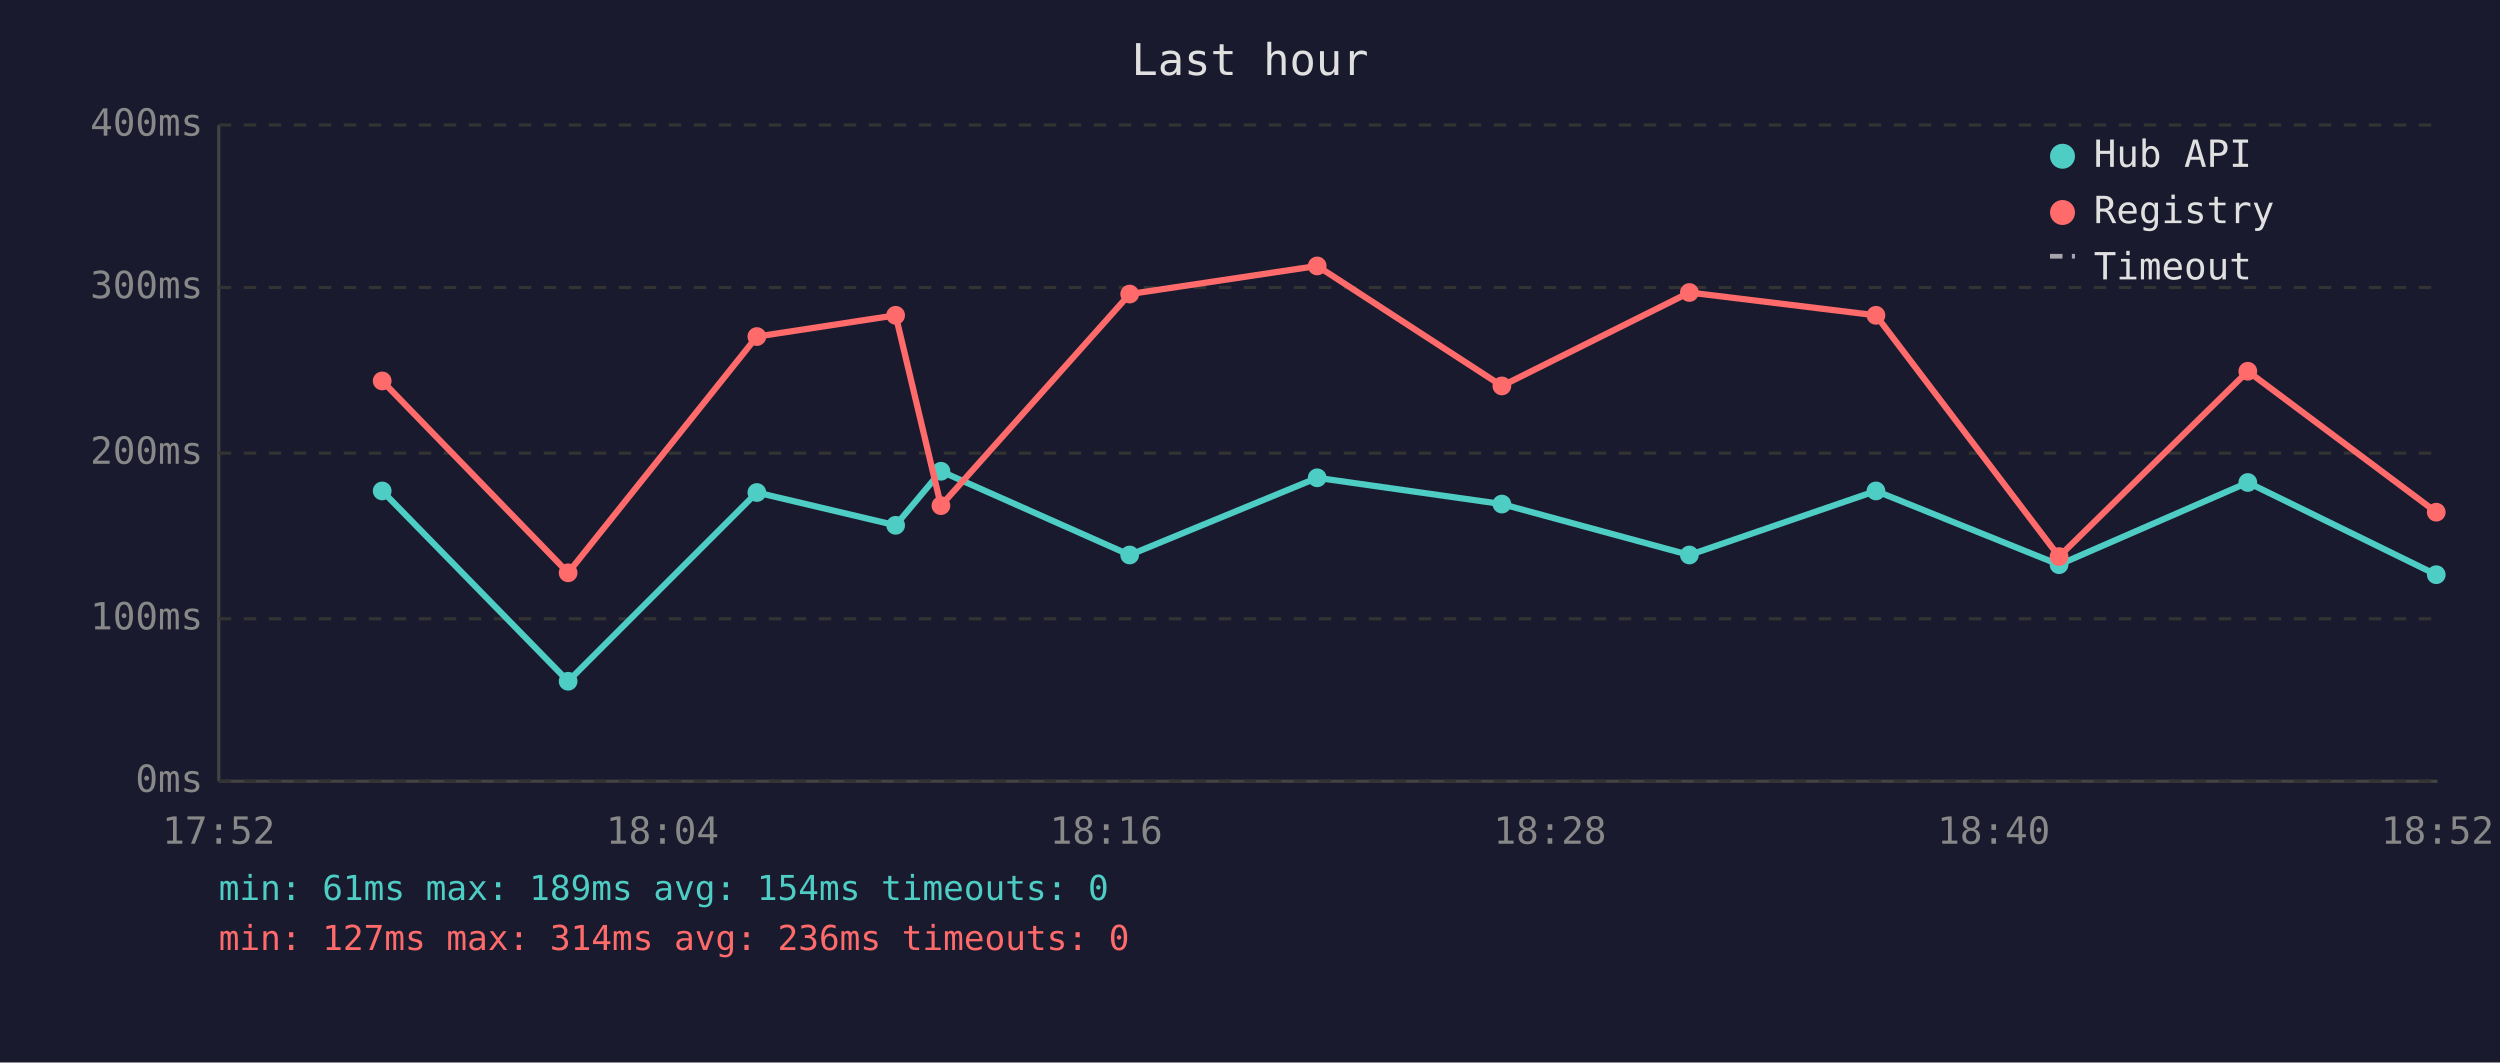
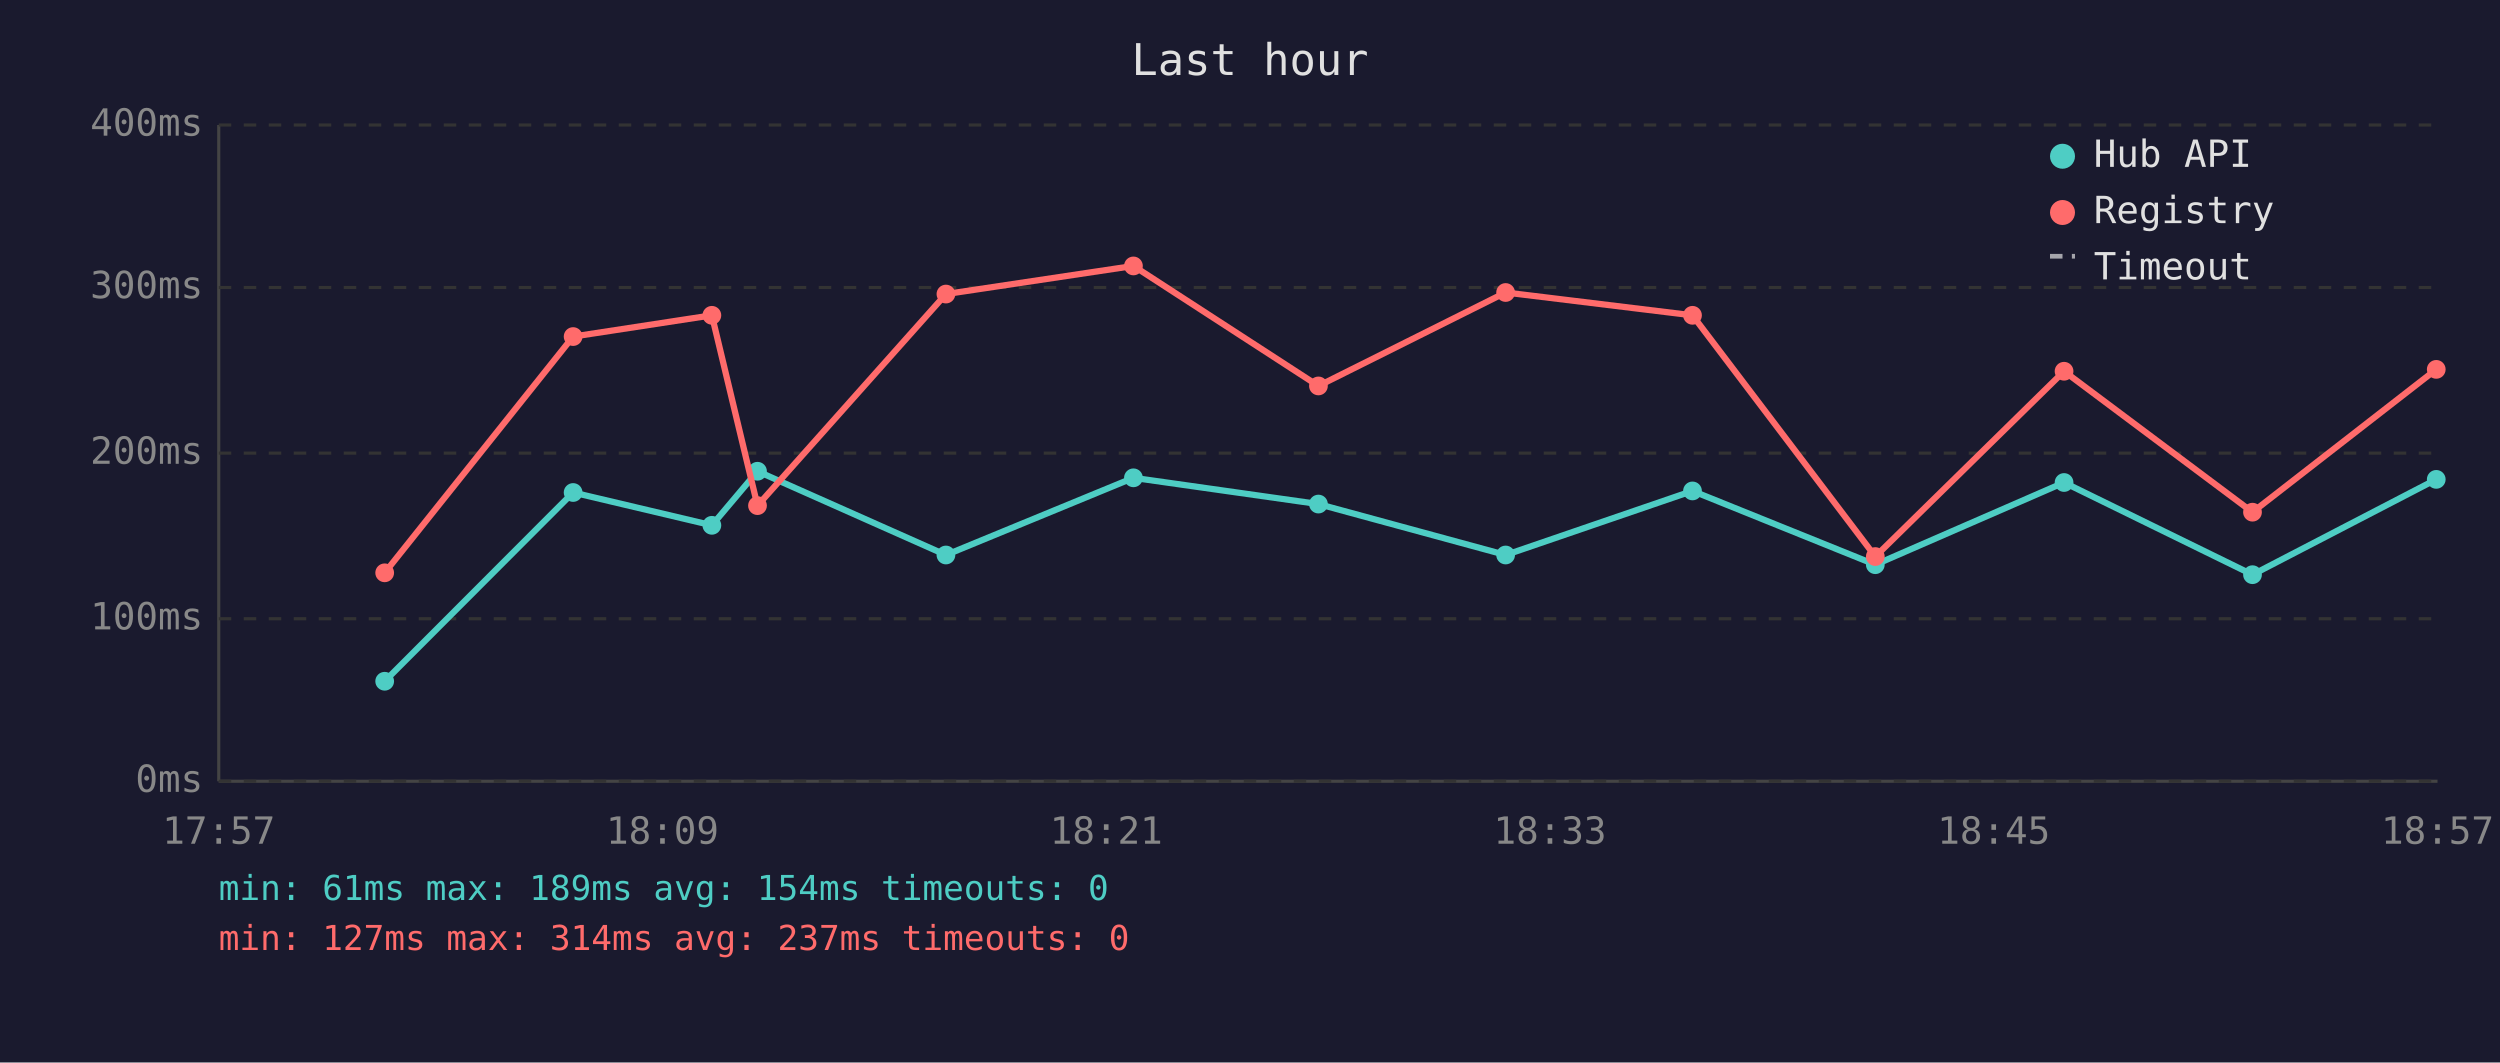
<svg xmlns="http://www.w3.org/2000/svg" viewBox="0 0 800 340" font-family="monospace" font-size="12">
  <rect width="800" height="340" fill="#1a1a2e" />
  <text x="400" y="24" fill="#e0e0e0" font-size="14" text-anchor="middle">Last hour</text>
  <line x1="70" y1="40" x2="70" y2="250" stroke="#444" stroke-width="1" />
  <line x1="70" y1="250" x2="780" y2="250" stroke="#444" stroke-width="1" />
  <line x1="70" y1="250" x2="780" y2="250" stroke="#333" stroke-width="1" stroke-dasharray="4" />
  <text x="65" y="250" fill="#888" text-anchor="end" dominant-baseline="middle">0ms</text>
  <line x1="70" y1="198" x2="780" y2="198" stroke="#333" stroke-width="1" stroke-dasharray="4" />
  <text x="65" y="198" fill="#888" text-anchor="end" dominant-baseline="middle">100ms</text>
  <line x1="70" y1="145" x2="780" y2="145" stroke="#333" stroke-width="1" stroke-dasharray="4" />
  <text x="65" y="145" fill="#888" text-anchor="end" dominant-baseline="middle">200ms</text>
  <line x1="70" y1="92" x2="780" y2="92" stroke="#333" stroke-width="1" stroke-dasharray="4" />
  <text x="65" y="92" fill="#888" text-anchor="end" dominant-baseline="middle">300ms</text>
  <line x1="70" y1="40" x2="780" y2="40" stroke="#333" stroke-width="1" stroke-dasharray="4" />
  <text x="65" y="40" fill="#888" text-anchor="end" dominant-baseline="middle">400ms</text>
-   <text x="70" y="270" fill="#888" text-anchor="middle">17:52</text>
-   <text x="212" y="270" fill="#888" text-anchor="middle">18:04</text>
-   <text x="354" y="270" fill="#888" text-anchor="middle">18:16</text>
-   <text x="496" y="270" fill="#888" text-anchor="middle">18:28</text>
-   <text x="638" y="270" fill="#888" text-anchor="middle">18:40</text>
-   <text x="780" y="270" fill="#888" text-anchor="middle">18:52</text>
-   <polyline points="122.3,157.1 181.8,218.0 242.2,157.6 286.6,168.1 301.1,150.8 361.5,177.6 421.5,152.9 480.6,161.3 540.6,177.6 600.3,157.1 658.9,180.7 719.3,154.4 779.6,183.9" fill="none" stroke="#4ecdc4" stroke-width="2" opacity="1" />
-   <circle cx="122.3" cy="157.1" r="3" fill="#4ecdc4" />
-   <circle cx="181.8" cy="218.0" r="3" fill="#4ecdc4" />
-   <circle cx="242.2" cy="157.6" r="3" fill="#4ecdc4" />
-   <circle cx="286.6" cy="168.1" r="3" fill="#4ecdc4" />
-   <circle cx="301.1" cy="150.8" r="3" fill="#4ecdc4" />
-   <circle cx="361.5" cy="177.6" r="3" fill="#4ecdc4" />
-   <circle cx="421.5" cy="152.9" r="3" fill="#4ecdc4" />
-   <circle cx="480.6" cy="161.3" r="3" fill="#4ecdc4" />
-   <circle cx="540.6" cy="177.6" r="3" fill="#4ecdc4" />
-   <circle cx="600.3" cy="157.1" r="3" fill="#4ecdc4" />
-   <circle cx="658.9" cy="180.7" r="3" fill="#4ecdc4" />
-   <circle cx="719.3" cy="154.4" r="3" fill="#4ecdc4" />
-   <circle cx="779.6" cy="183.9" r="3" fill="#4ecdc4" />
-   <polyline points="122.3,121.9 181.8,183.3 242.2,107.7 286.6,100.9 301.1,161.8 361.5,94.1 421.5,85.1 480.6,123.5 540.6,93.6 600.3,100.9 658.9,178.1 719.3,118.8 779.6,163.9" fill="none" stroke="#ff6b6b" stroke-width="2" opacity="1" />
-   <circle cx="122.3" cy="121.9" r="3" fill="#ff6b6b" />
-   <circle cx="181.8" cy="183.3" r="3" fill="#ff6b6b" />
-   <circle cx="242.2" cy="107.7" r="3" fill="#ff6b6b" />
-   <circle cx="286.6" cy="100.9" r="3" fill="#ff6b6b" />
-   <circle cx="301.1" cy="161.8" r="3" fill="#ff6b6b" />
-   <circle cx="361.5" cy="94.1" r="3" fill="#ff6b6b" />
-   <circle cx="421.5" cy="85.1" r="3" fill="#ff6b6b" />
-   <circle cx="480.6" cy="123.5" r="3" fill="#ff6b6b" />
-   <circle cx="540.6" cy="93.6" r="3" fill="#ff6b6b" />
-   <circle cx="600.3" cy="100.9" r="3" fill="#ff6b6b" />
-   <circle cx="658.9" cy="178.1" r="3" fill="#ff6b6b" />
-   <circle cx="719.3" cy="118.8" r="3" fill="#ff6b6b" />
-   <circle cx="779.6" cy="163.9" r="3" fill="#ff6b6b" />
+   <text x="70" y="270" fill="#888" text-anchor="middle">17:57</text>
+   <text x="212" y="270" fill="#888" text-anchor="middle">18:09</text>
+   <text x="354" y="270" fill="#888" text-anchor="middle">18:21</text>
+   <text x="496" y="270" fill="#888" text-anchor="middle">18:33</text>
+   <text x="638" y="270" fill="#888" text-anchor="middle">18:45</text>
+   <text x="780" y="270" fill="#888" text-anchor="middle">18:57</text>
+   <polyline points="123.1,218.0 183.4,157.6 227.8,168.1 242.4,150.8 302.7,177.6 362.7,152.9 421.9,161.3 481.8,177.6 541.6,157.1 600.1,180.7 660.5,154.4 720.8,183.9 779.6,153.4" fill="none" stroke="#4ecdc4" stroke-width="2" opacity="1" />
+   <circle cx="123.1" cy="218.0" r="3" fill="#4ecdc4" />
+   <circle cx="183.4" cy="157.6" r="3" fill="#4ecdc4" />
+   <circle cx="227.8" cy="168.1" r="3" fill="#4ecdc4" />
+   <circle cx="242.4" cy="150.8" r="3" fill="#4ecdc4" />
+   <circle cx="302.7" cy="177.6" r="3" fill="#4ecdc4" />
+   <circle cx="362.7" cy="152.9" r="3" fill="#4ecdc4" />
+   <circle cx="421.9" cy="161.3" r="3" fill="#4ecdc4" />
+   <circle cx="481.8" cy="177.6" r="3" fill="#4ecdc4" />
+   <circle cx="541.6" cy="157.1" r="3" fill="#4ecdc4" />
+   <circle cx="600.1" cy="180.7" r="3" fill="#4ecdc4" />
+   <circle cx="660.5" cy="154.4" r="3" fill="#4ecdc4" />
+   <circle cx="720.8" cy="183.9" r="3" fill="#4ecdc4" />
+   <circle cx="779.6" cy="153.4" r="3" fill="#4ecdc4" />
+   <polyline points="123.1,183.3 183.4,107.7 227.8,100.9 242.4,161.8 302.7,94.1 362.7,85.1 421.9,123.5 481.8,93.6 541.6,100.9 600.1,178.1 660.5,118.8 720.8,163.9 779.6,118.2" fill="none" stroke="#ff6b6b" stroke-width="2" opacity="1" />
+   <circle cx="123.1" cy="183.3" r="3" fill="#ff6b6b" />
+   <circle cx="183.4" cy="107.7" r="3" fill="#ff6b6b" />
+   <circle cx="227.8" cy="100.9" r="3" fill="#ff6b6b" />
+   <circle cx="242.4" cy="161.8" r="3" fill="#ff6b6b" />
+   <circle cx="302.7" cy="94.1" r="3" fill="#ff6b6b" />
+   <circle cx="362.7" cy="85.1" r="3" fill="#ff6b6b" />
+   <circle cx="421.9" cy="123.5" r="3" fill="#ff6b6b" />
+   <circle cx="481.8" cy="93.6" r="3" fill="#ff6b6b" />
+   <circle cx="541.6" cy="100.9" r="3" fill="#ff6b6b" />
+   <circle cx="600.1" cy="178.1" r="3" fill="#ff6b6b" />
+   <circle cx="660.5" cy="118.8" r="3" fill="#ff6b6b" />
+   <circle cx="720.8" cy="163.9" r="3" fill="#ff6b6b" />
+   <circle cx="779.6" cy="118.2" r="3" fill="#ff6b6b" />
  <circle cx="660" cy="50" r="4" fill="#4ecdc4" />
  <text x="670" y="50" fill="#e0e0e0" dominant-baseline="middle">Hub API</text>
  <circle cx="660" cy="68" r="4" fill="#ff6b6b" />
  <text x="670" y="68" fill="#e0e0e0" dominant-baseline="middle">Registry</text>
  <line x1="656" y1="82" x2="664" y2="82" stroke="#e0e0e0" stroke-width="1.5" stroke-dasharray="4,3" opacity="0.7" />
  <text x="670" y="86" fill="#e0e0e0" dominant-baseline="middle">Timeout</text>
  <text x="70" y="288" fill="#4ecdc4" font-size="11">min: 61ms  max: 189ms  avg: 154ms  timeouts: 0</text>
-   <text x="70" y="304" fill="#ff6b6b" font-size="11">min: 127ms  max: 314ms  avg: 236ms  timeouts: 0</text>
+   <text x="70" y="304" fill="#ff6b6b" font-size="11">min: 127ms  max: 314ms  avg: 237ms  timeouts: 0</text>
</svg>
